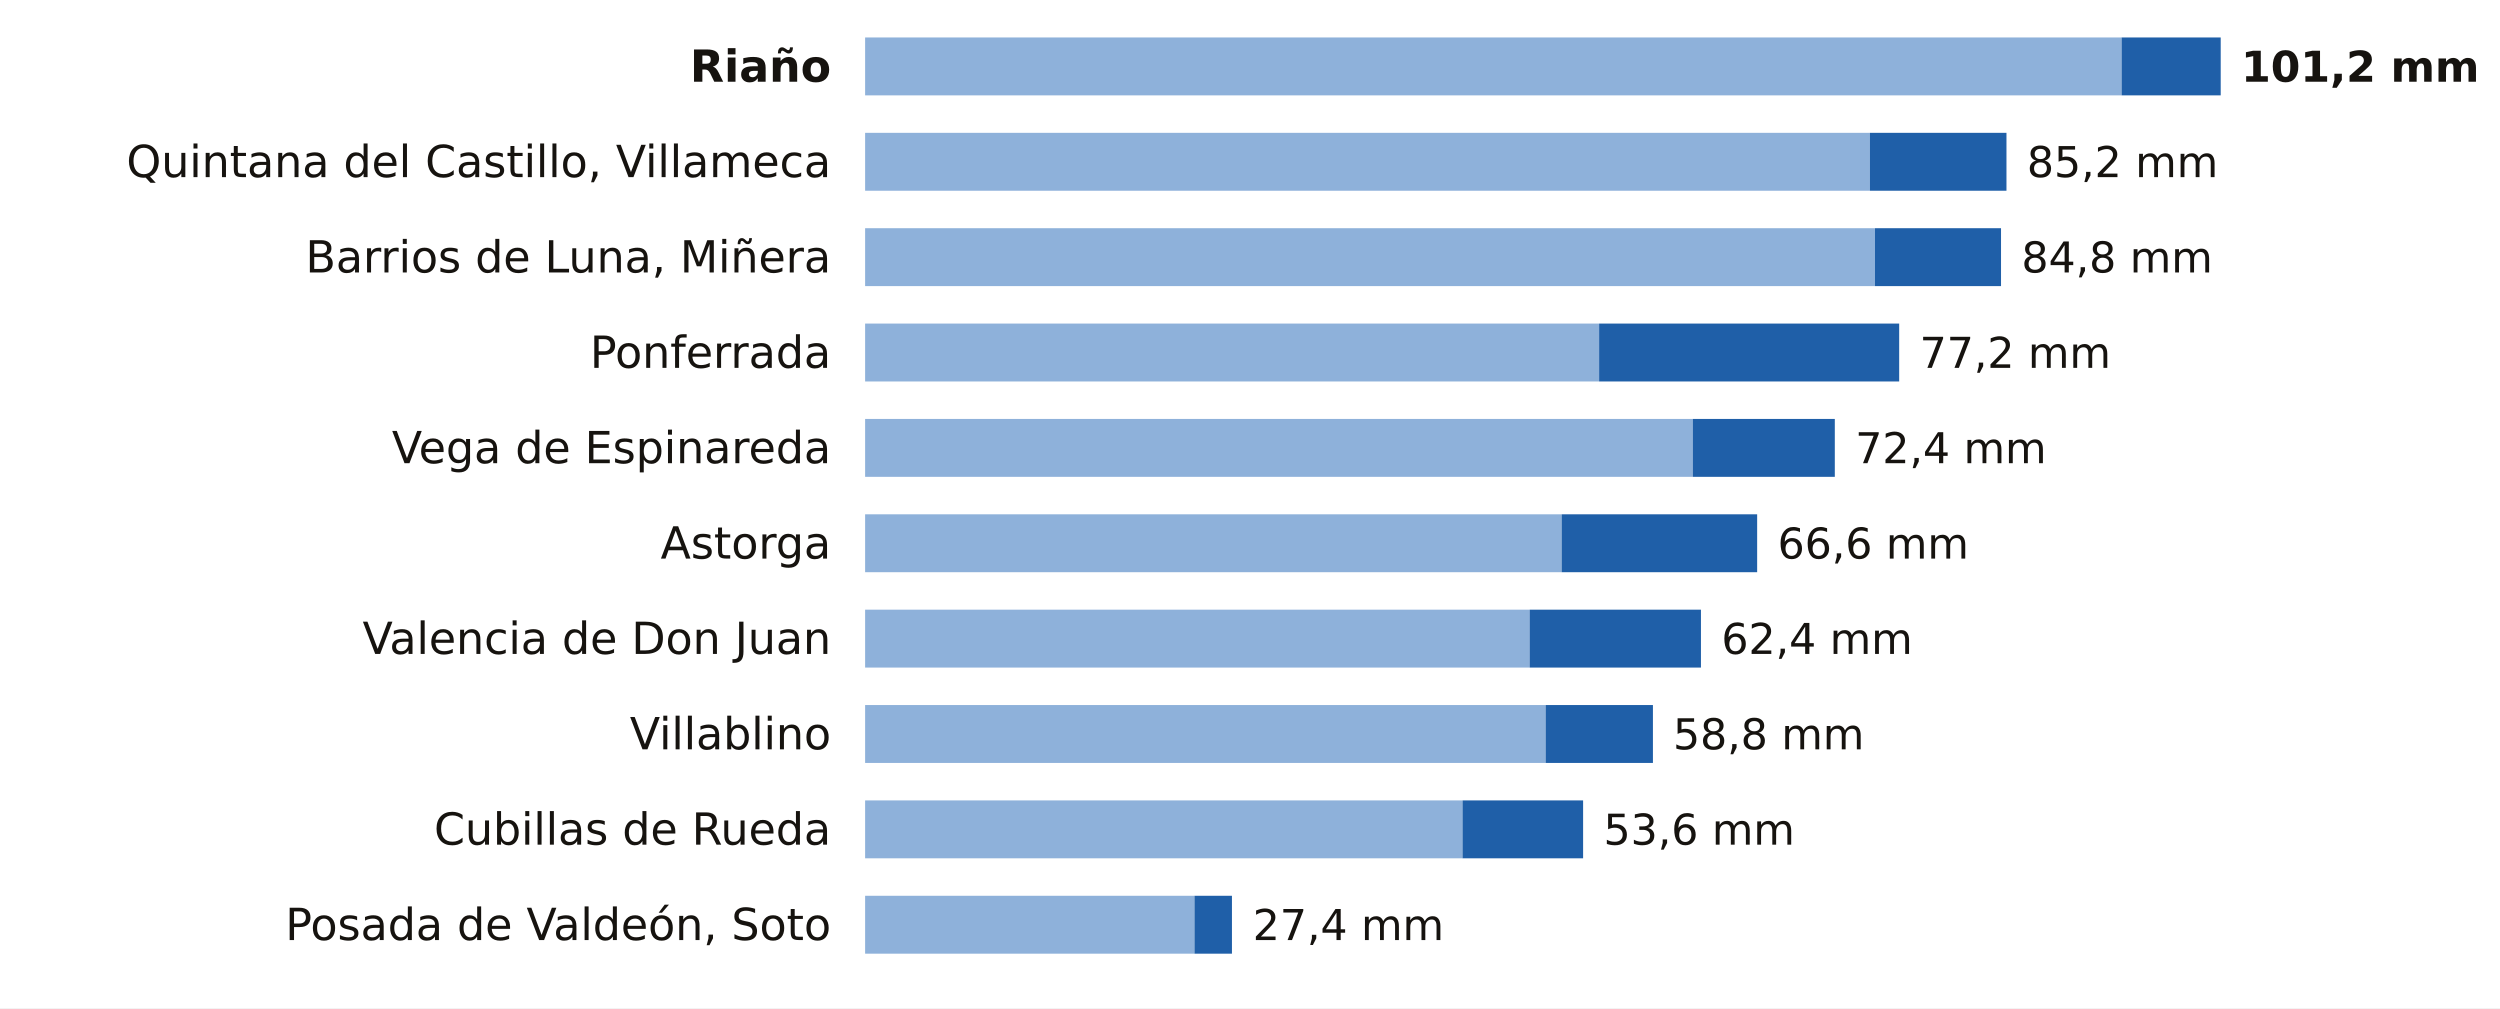
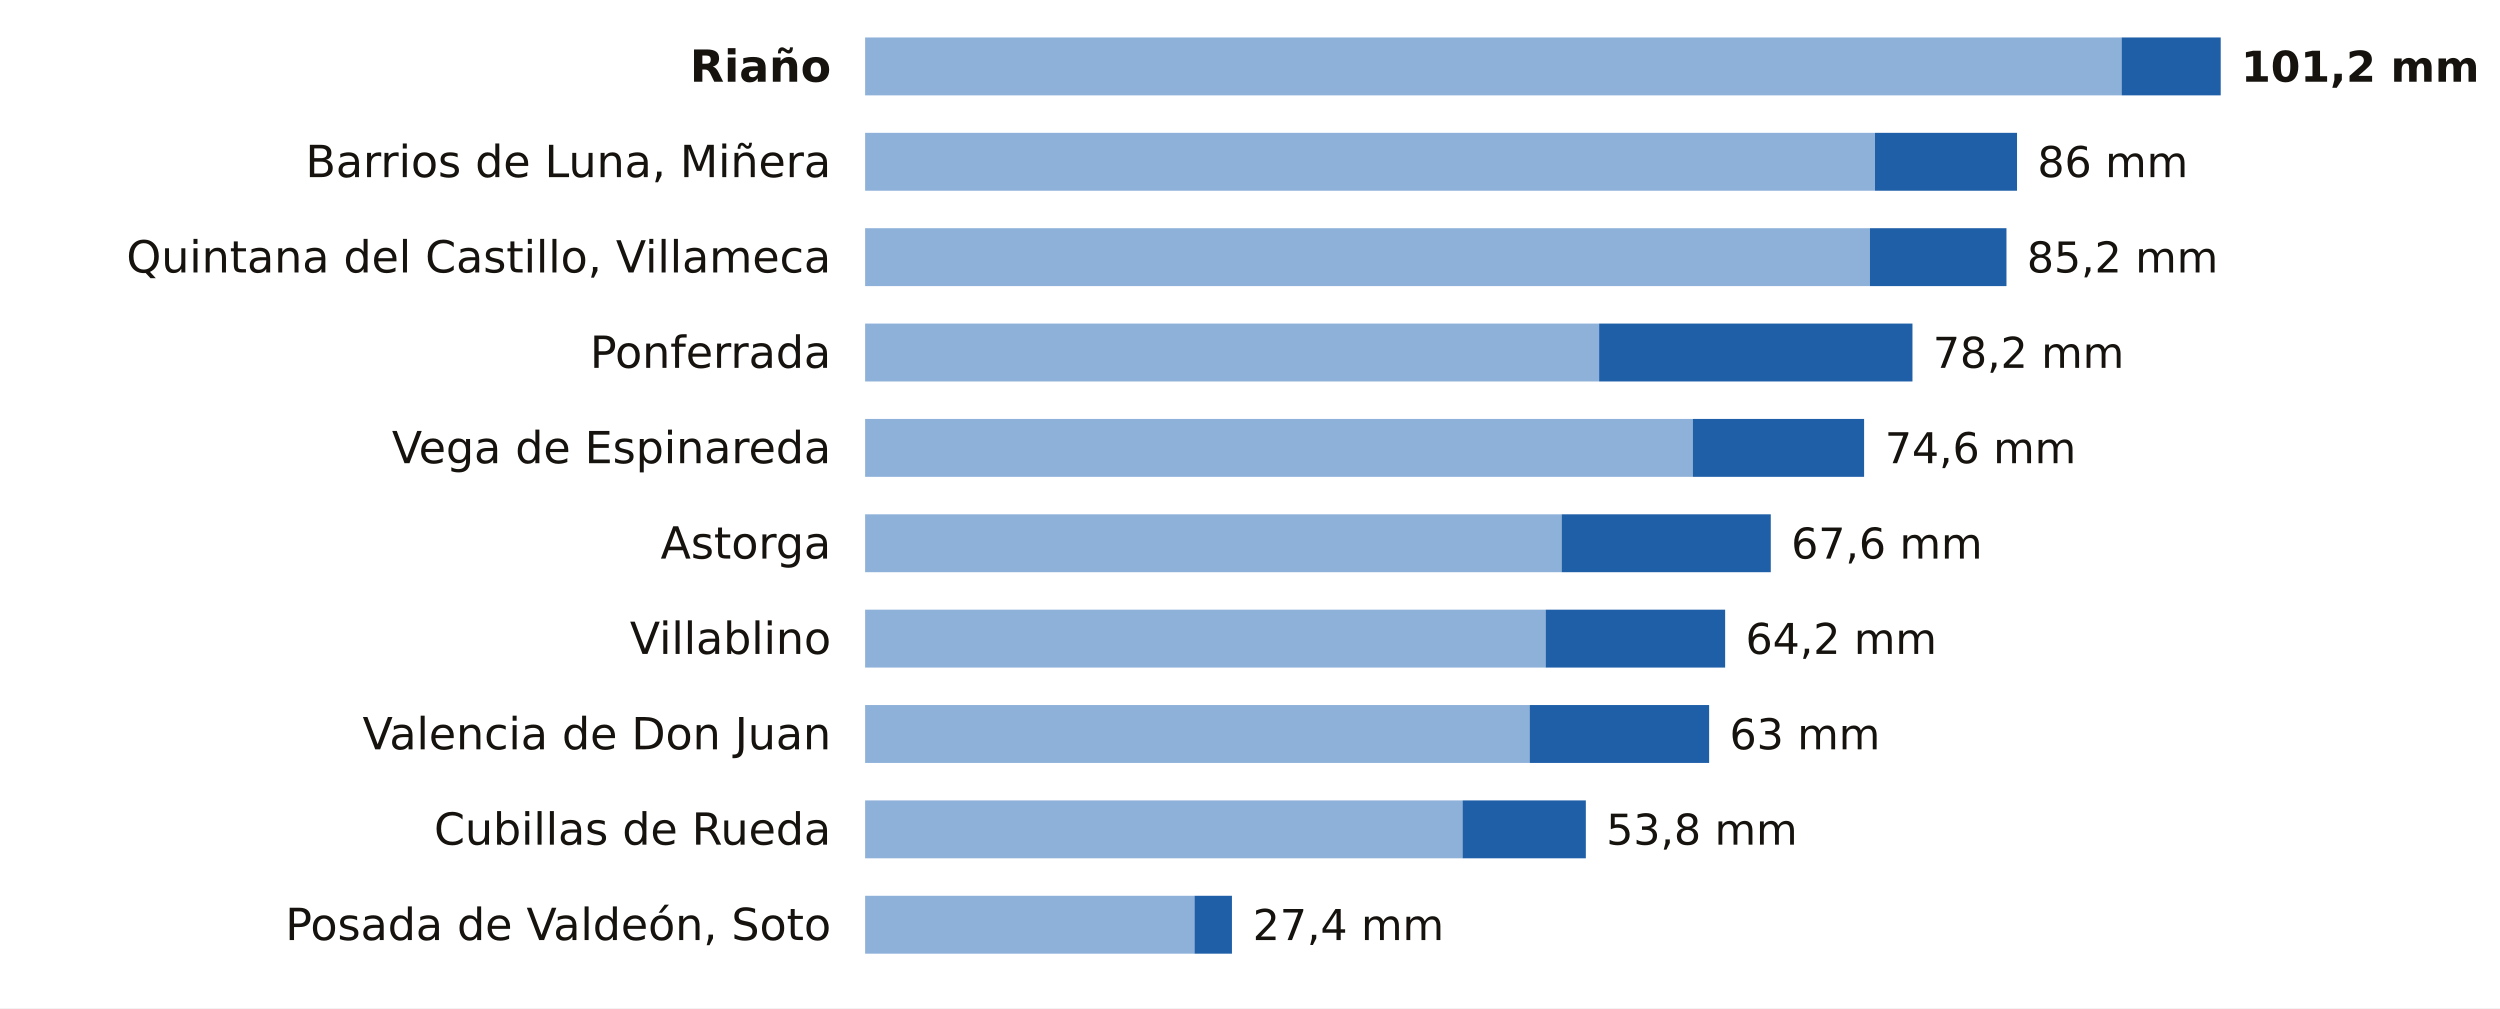
<svg xmlns="http://www.w3.org/2000/svg" viewBox="0 0 734 296" width="734" height="296" role="img" aria-label="La lluvia de los últimos 7 días en las estaciones de AEMET de León">
  <rect width="734" height="296" fill="#FFFFFF" />
  <text x="244.0" y="24.0" font-size="13" fill="#16130F" text-anchor="end" font-weight="600" font-family="Public Sans, DejaVu Sans, Arial, sans-serif">Riaño</text>
  <rect x="254" y="11" width="368.9" height="17" fill="#8EB1DA" />
  <rect x="622.9" y="11" width="29.1" height="17" fill="#1F5FA8" />
  <text x="658.0" y="24.0" font-size="12.5" fill="#16130F" text-anchor="start" font-weight="700" font-family="Public Sans, DejaVu Sans, Arial, sans-serif">101,2 mm</text>
-   <text x="244.0" y="52.0" font-size="13" fill="#16130F" text-anchor="end" font-weight="400" font-family="Public Sans, DejaVu Sans, Arial, sans-serif">Quintana del Castillo, Villameca</text>
-   <rect x="254" y="39" width="295.0" height="17" fill="#8EB1DA" />
-   <rect x="549.0" y="39" width="40.1" height="17" fill="#1F5FA8" />
-   <text x="595.1" y="52.0" font-size="12.5" fill="#16130F" text-anchor="start" font-weight="500" font-family="Public Sans, DejaVu Sans, Arial, sans-serif">85,2 mm</text>
-   <text x="244.0" y="80.0" font-size="13" fill="#16130F" text-anchor="end" font-weight="400" font-family="Public Sans, DejaVu Sans, Arial, sans-serif">Barrios de Luna, Miñera</text>
-   <rect x="254" y="67" width="296.5" height="17" fill="#8EB1DA" />
-   <rect x="550.5" y="67" width="37.0" height="17" fill="#1F5FA8" />
-   <text x="593.5" y="80.0" font-size="12.5" fill="#16130F" text-anchor="start" font-weight="500" font-family="Public Sans, DejaVu Sans, Arial, sans-serif">84,8 mm</text>
+   <text x="244.0" y="52.0" font-size="13" fill="#16130F" text-anchor="end" font-weight="400" font-family="Public Sans, DejaVu Sans, Arial, sans-serif">Barrios de Luna, Miñera</text>
+   <rect x="254" y="39" width="296.5" height="17" fill="#8EB1DA" />
+   <rect x="550.5" y="39" width="41.7" height="17" fill="#1F5FA8" />
+   <text x="598.2" y="52.0" font-size="12.5" fill="#16130F" text-anchor="start" font-weight="500" font-family="Public Sans, DejaVu Sans, Arial, sans-serif">86 mm</text>
+   <text x="244.0" y="80.0" font-size="13" fill="#16130F" text-anchor="end" font-weight="400" font-family="Public Sans, DejaVu Sans, Arial, sans-serif">Quintana del Castillo, Villameca</text>
+   <rect x="254" y="67" width="295.0" height="17" fill="#8EB1DA" />
+   <rect x="549.0" y="67" width="40.1" height="17" fill="#1F5FA8" />
+   <text x="595.1" y="80.0" font-size="12.5" fill="#16130F" text-anchor="start" font-weight="500" font-family="Public Sans, DejaVu Sans, Arial, sans-serif">85,2 mm</text>
  <text x="244.0" y="108.0" font-size="13" fill="#16130F" text-anchor="end" font-weight="400" font-family="Public Sans, DejaVu Sans, Arial, sans-serif">Ponferrada</text>
  <rect x="254" y="95" width="215.5" height="17" fill="#8EB1DA" />
-   <rect x="469.5" y="95" width="88.1" height="17" fill="#1F5FA8" />
-   <text x="563.6" y="108.0" font-size="12.5" fill="#16130F" text-anchor="start" font-weight="500" font-family="Public Sans, DejaVu Sans, Arial, sans-serif">77,2 mm</text>
+   <rect x="469.5" y="95" width="92.0" height="17" fill="#1F5FA8" />
+   <text x="567.5" y="108.0" font-size="12.5" fill="#16130F" text-anchor="start" font-weight="500" font-family="Public Sans, DejaVu Sans, Arial, sans-serif">78,2 mm</text>
  <text x="244.0" y="136.0" font-size="13" fill="#16130F" text-anchor="end" font-weight="400" font-family="Public Sans, DejaVu Sans, Arial, sans-serif">Vega de Espinareda</text>
  <rect x="254" y="123" width="243.0" height="17" fill="#8EB1DA" />
-   <rect x="497.0" y="123" width="41.7" height="17" fill="#1F5FA8" />
-   <text x="544.7" y="136.0" font-size="12.5" fill="#16130F" text-anchor="start" font-weight="500" font-family="Public Sans, DejaVu Sans, Arial, sans-serif">72,4 mm</text>
+   <rect x="497.0" y="123" width="50.3" height="17" fill="#1F5FA8" />
+   <text x="553.4" y="136.0" font-size="12.5" fill="#16130F" text-anchor="start" font-weight="500" font-family="Public Sans, DejaVu Sans, Arial, sans-serif">74,6 mm</text>
  <text x="244.0" y="164.0" font-size="13" fill="#16130F" text-anchor="end" font-weight="400" font-family="Public Sans, DejaVu Sans, Arial, sans-serif">Astorga</text>
  <rect x="254" y="151" width="204.5" height="17" fill="#8EB1DA" />
-   <rect x="458.5" y="151" width="57.4" height="17" fill="#1F5FA8" />
-   <text x="521.9" y="164.0" font-size="12.5" fill="#16130F" text-anchor="start" font-weight="500" font-family="Public Sans, DejaVu Sans, Arial, sans-serif">66,6 mm</text>
-   <text x="244.0" y="192.0" font-size="13" fill="#16130F" text-anchor="end" font-weight="400" font-family="Public Sans, DejaVu Sans, Arial, sans-serif">Valencia de Don Juan</text>
-   <rect x="254" y="179" width="195.1" height="17" fill="#8EB1DA" />
-   <rect x="449.1" y="179" width="50.3" height="17" fill="#1F5FA8" />
-   <text x="505.4" y="192.0" font-size="12.5" fill="#16130F" text-anchor="start" font-weight="500" font-family="Public Sans, DejaVu Sans, Arial, sans-serif">62,4 mm</text>
-   <text x="244.0" y="220.0" font-size="13" fill="#16130F" text-anchor="end" font-weight="400" font-family="Public Sans, DejaVu Sans, Arial, sans-serif">Villablino</text>
-   <rect x="254" y="207" width="199.8" height="17" fill="#8EB1DA" />
-   <rect x="453.8" y="207" width="31.5" height="17" fill="#1F5FA8" />
-   <text x="491.2" y="220.0" font-size="12.5" fill="#16130F" text-anchor="start" font-weight="500" font-family="Public Sans, DejaVu Sans, Arial, sans-serif">58,8 mm</text>
+   <rect x="458.5" y="151" width="61.4" height="17" fill="#1F5FA8" />
+   <text x="525.9" y="164.0" font-size="12.5" fill="#16130F" text-anchor="start" font-weight="500" font-family="Public Sans, DejaVu Sans, Arial, sans-serif">67,6 mm</text>
+   <text x="244.0" y="192.0" font-size="13" fill="#16130F" text-anchor="end" font-weight="400" font-family="Public Sans, DejaVu Sans, Arial, sans-serif">Villablino</text>
+   <rect x="254" y="179" width="199.8" height="17" fill="#8EB1DA" />
+   <rect x="453.8" y="179" width="52.7" height="17" fill="#1F5FA8" />
+   <text x="512.5" y="192.0" font-size="12.5" fill="#16130F" text-anchor="start" font-weight="500" font-family="Public Sans, DejaVu Sans, Arial, sans-serif">64,2 mm</text>
+   <text x="244.0" y="220.0" font-size="13" fill="#16130F" text-anchor="end" font-weight="400" font-family="Public Sans, DejaVu Sans, Arial, sans-serif">Valencia de Don Juan</text>
+   <rect x="254" y="207" width="195.1" height="17" fill="#8EB1DA" />
+   <rect x="449.1" y="207" width="52.7" height="17" fill="#1F5FA8" />
+   <text x="507.8" y="220.0" font-size="12.5" fill="#16130F" text-anchor="start" font-weight="500" font-family="Public Sans, DejaVu Sans, Arial, sans-serif">63 mm</text>
  <text x="244.0" y="248.0" font-size="13" fill="#16130F" text-anchor="end" font-weight="400" font-family="Public Sans, DejaVu Sans, Arial, sans-serif">Cubillas de Rueda</text>
  <rect x="254" y="235" width="175.4" height="17" fill="#8EB1DA" />
-   <rect x="429.4" y="235" width="35.4" height="17" fill="#1F5FA8" />
-   <text x="470.8" y="248.0" font-size="12.5" fill="#16130F" text-anchor="start" font-weight="500" font-family="Public Sans, DejaVu Sans, Arial, sans-serif">53,6 mm</text>
+   <rect x="429.4" y="235" width="36.2" height="17" fill="#1F5FA8" />
+   <text x="471.6" y="248.0" font-size="12.5" fill="#16130F" text-anchor="start" font-weight="500" font-family="Public Sans, DejaVu Sans, Arial, sans-serif">53,8 mm</text>
  <text x="244.0" y="276.0" font-size="13" fill="#16130F" text-anchor="end" font-weight="400" font-family="Public Sans, DejaVu Sans, Arial, sans-serif">Posada de Valdeón, Soto</text>
  <rect x="254" y="263" width="96.7" height="17" fill="#8EB1DA" />
  <rect x="350.7" y="263" width="11.0" height="17" fill="#1F5FA8" />
  <text x="367.8" y="276.0" font-size="12.5" fill="#16130F" text-anchor="start" font-weight="500" font-family="Public Sans, DejaVu Sans, Arial, sans-serif">27,4 mm</text>
</svg>
